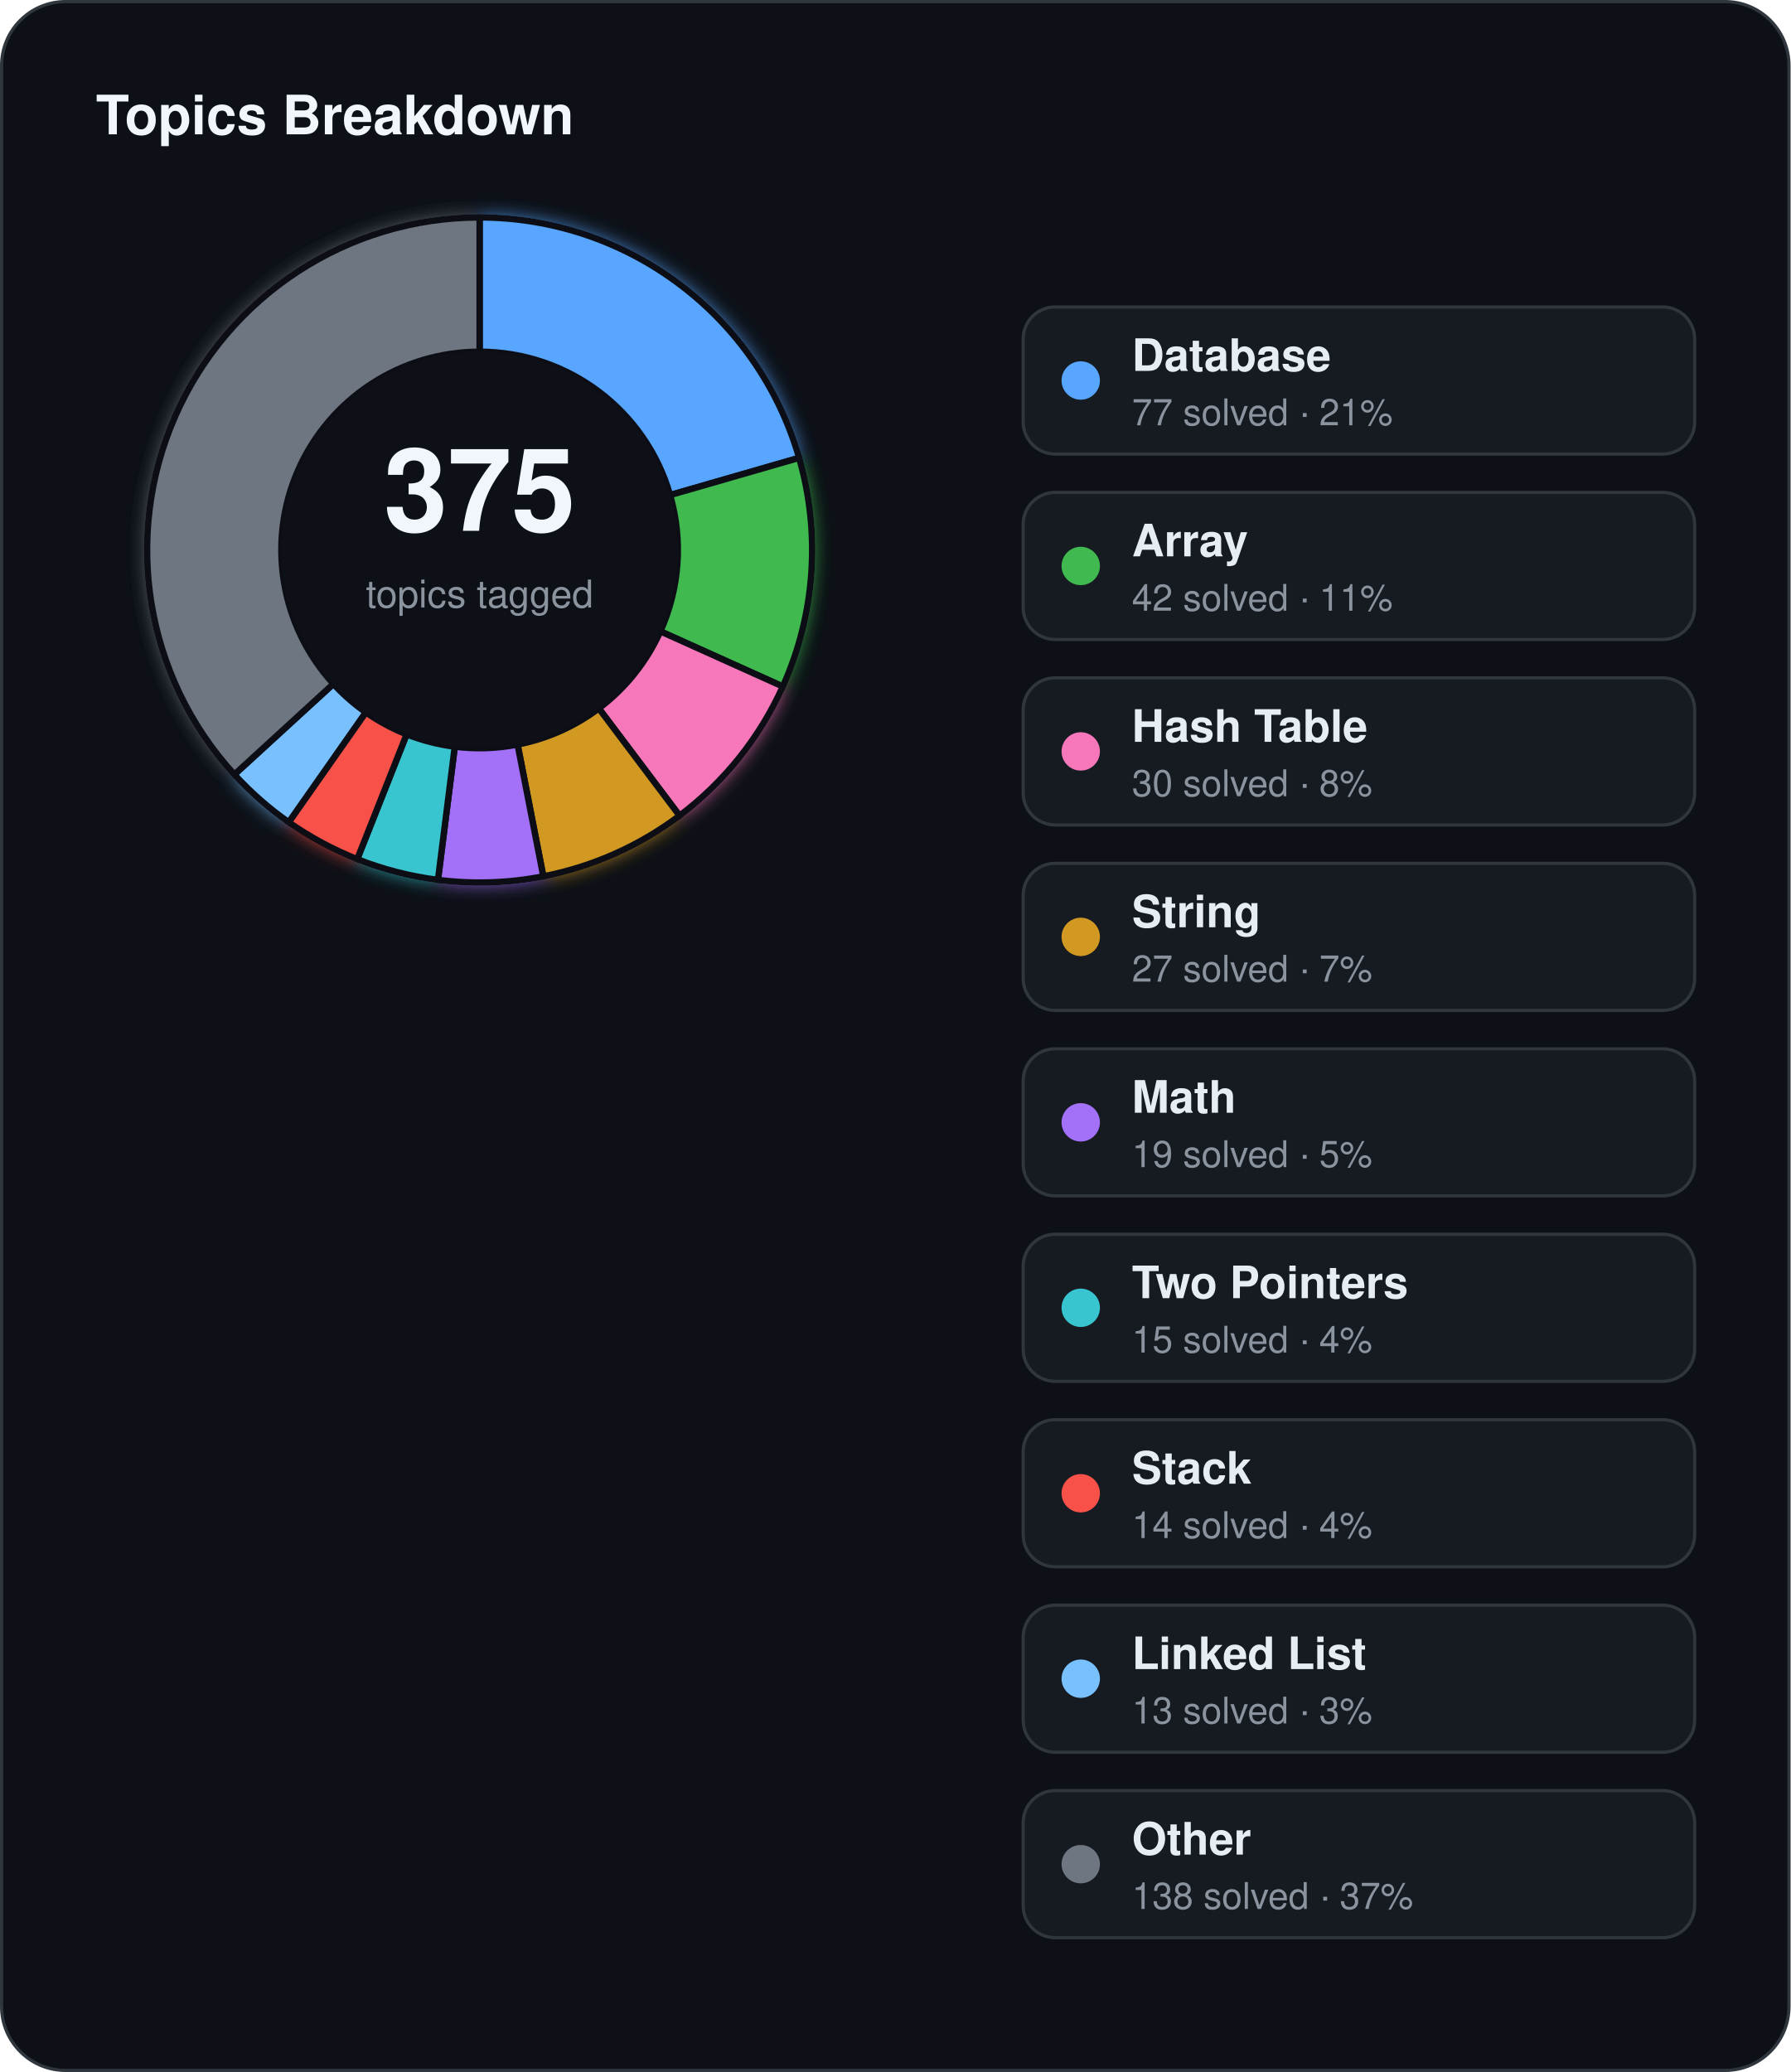
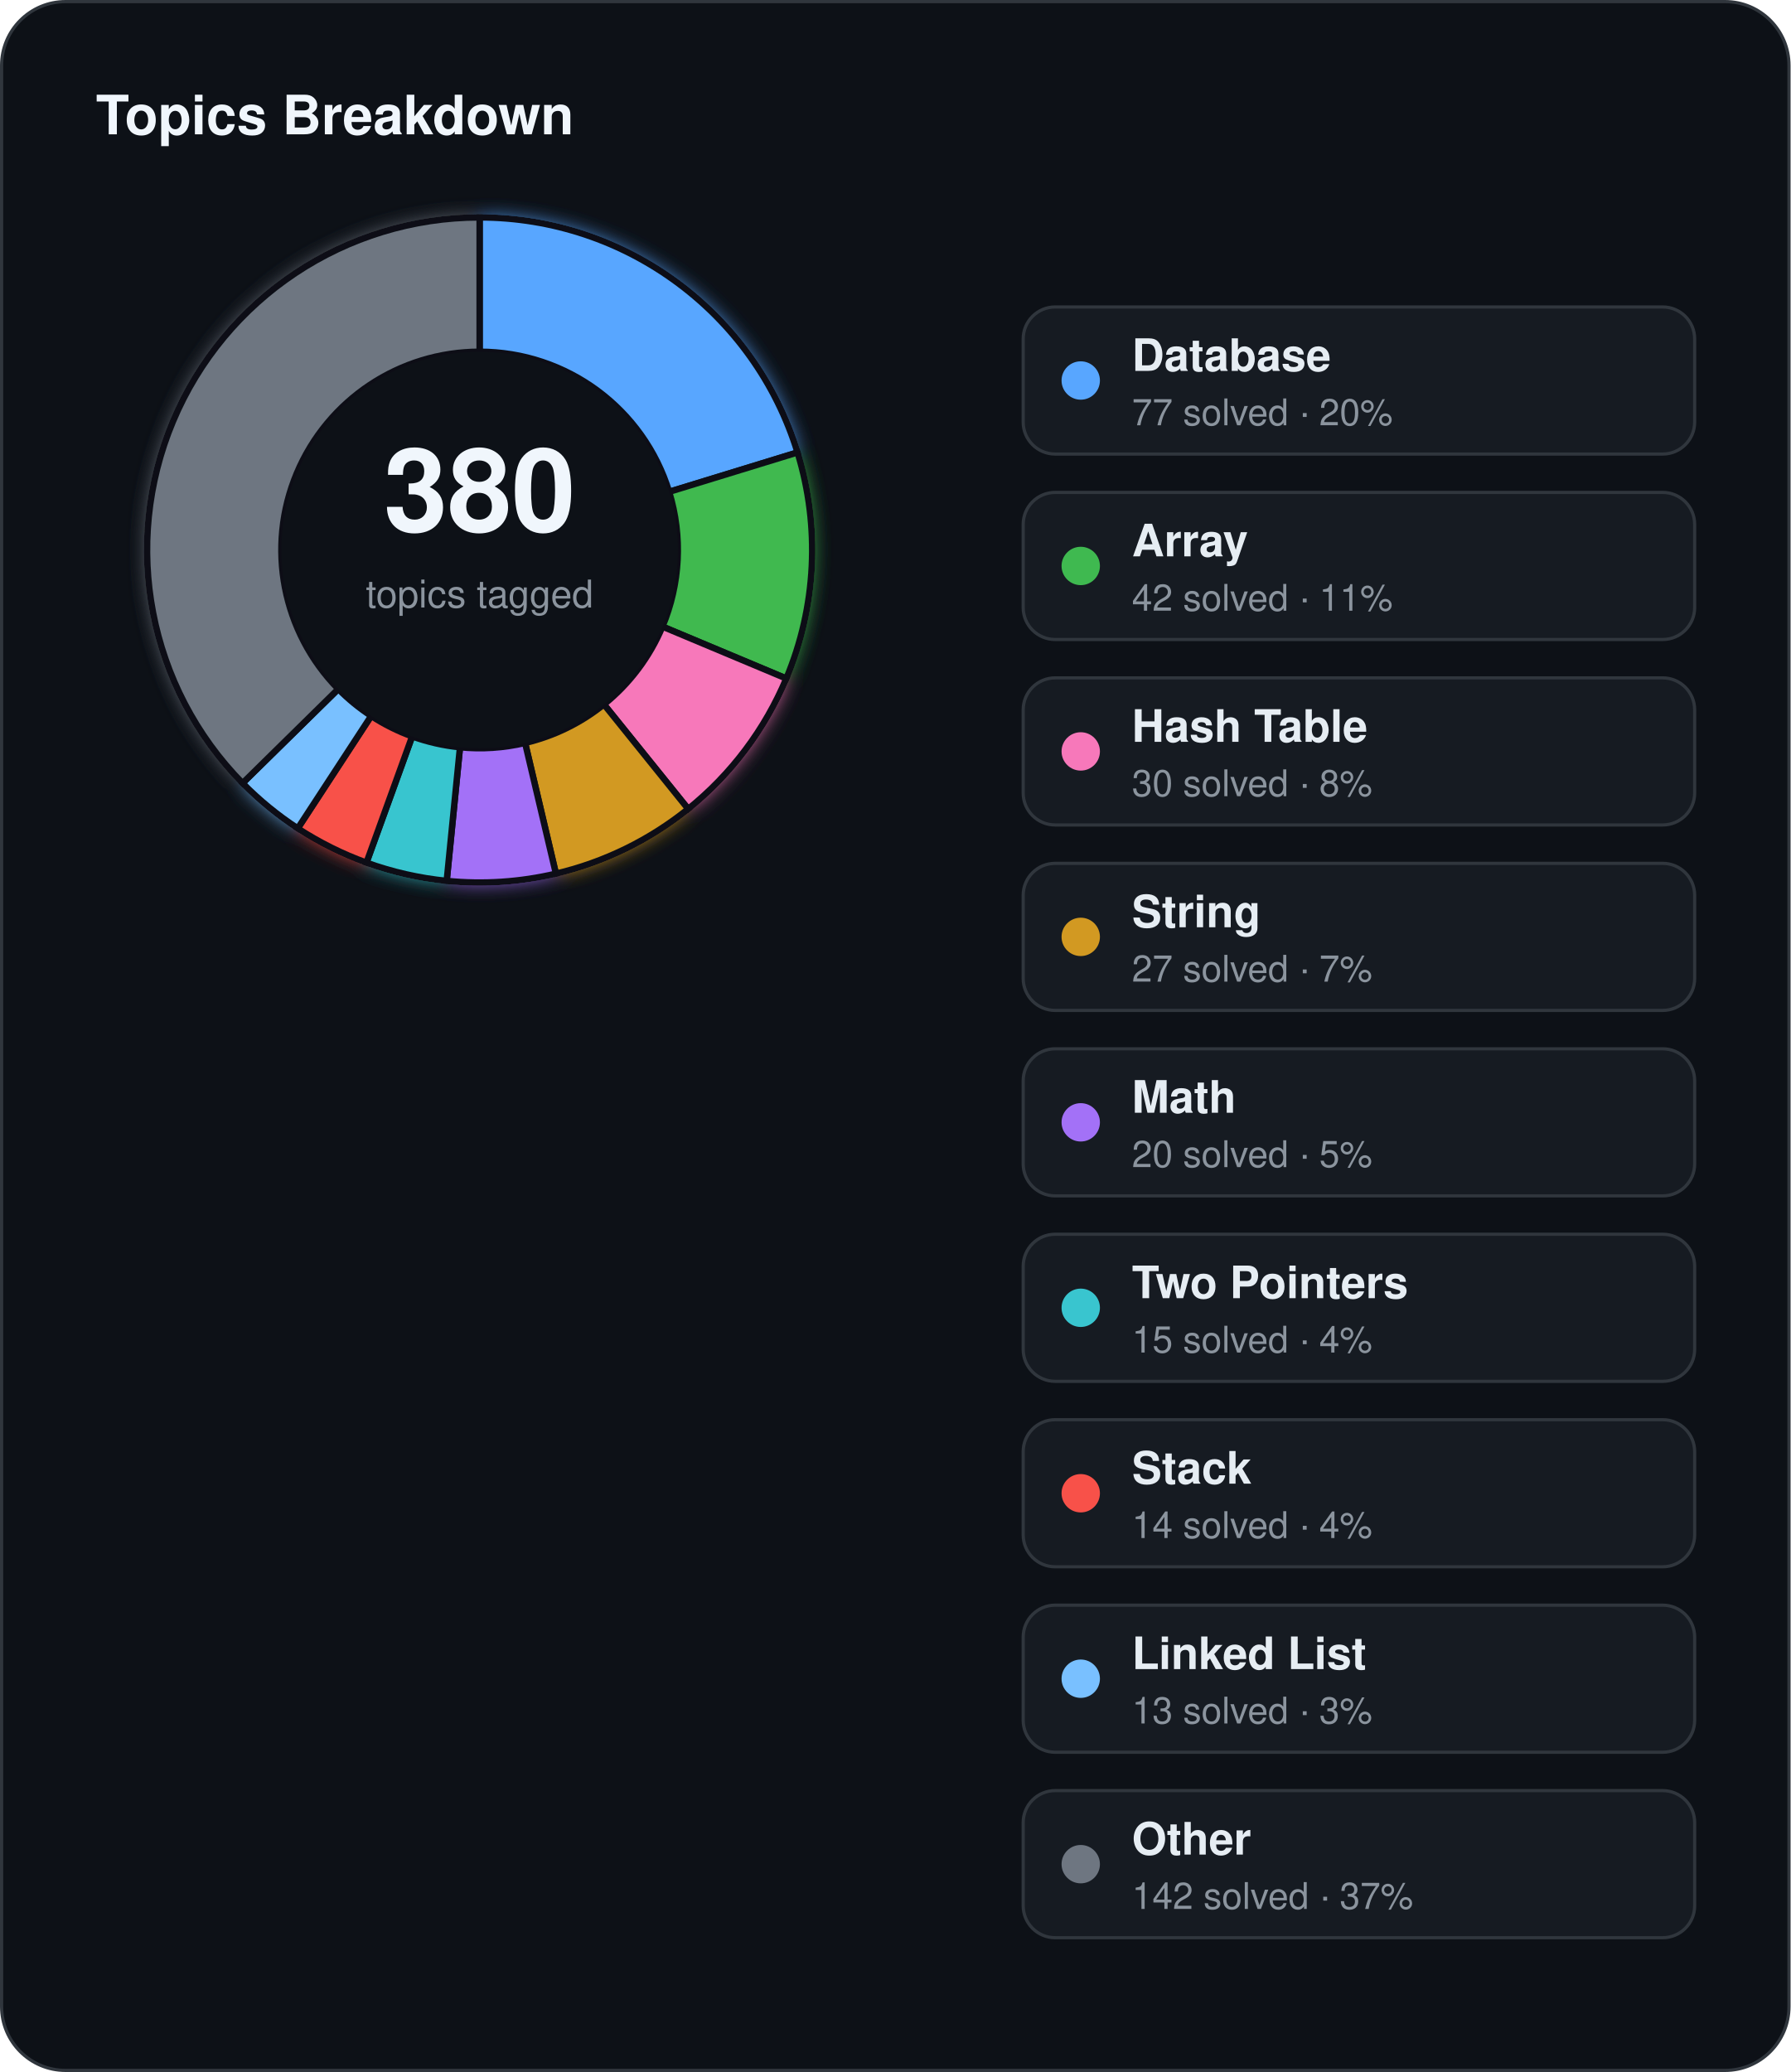
<svg xmlns="http://www.w3.org/2000/svg" width="560" height="648" viewBox="0 0 560 648">
  <defs>
    <filter id="topics-glow" x="-60%" y="-60%" width="220%" height="220%">
      <feGaussianBlur stdDeviation="3" result="blur" />
      <feMerge>
        <feMergeNode in="blur" />
        <feMergeNode in="SourceGraphic" />
      </feMerge>
    </filter>
  </defs>
  <rect x="0.5" y="0.5" width="559" height="647" rx="20" fill="#0d1117" stroke="#30363d" stroke-width="1" />
  <text x="30" y="42" fill="#f0f6fc" font-family="Segoe UI, Helvetica, Arial, sans-serif" font-size="17" font-weight="700">Topics Breakdown</text>
  <g filter="url(#topics-glow)">
-     <path d="M 150.00,68.00 A 104,104 0 0 1 249.93,143.19 L 209.57,154.83 A 62,62 0 0 0 150.00,110.00 Z" fill="#58a6ff" stroke="#0d1117" stroke-width="2" />
-     <path d="M 249.93,143.19 A 104,104 0 0 1 244.83,214.70 L 206.53,197.45 A 62,62 0 0 0 209.57,154.83 Z" fill="#3fb950" stroke="#0d1117" stroke-width="2" />
-     <path d="M 244.83,214.70 A 104,104 0 0 1 212.53,255.10 L 187.28,221.54 A 62,62 0 0 0 206.53,197.45 Z" fill="#f778ba" stroke="#0d1117" stroke-width="2" />
-     <path d="M 212.53,255.10 A 104,104 0 0 1 169.92,274.08 L 161.87,232.85 A 62,62 0 0 0 187.28,221.54 Z" fill="#d29922" stroke="#0d1117" stroke-width="2" />
-     <path d="M 169.92,274.08 A 104,104 0 0 1 136.97,275.18 L 142.23,233.51 A 62,62 0 0 0 161.87,232.85 Z" fill="#a371f7" stroke="#0d1117" stroke-width="2" />
-     <path d="M 136.97,275.18 A 104,104 0 0 1 111.72,268.70 L 127.18,229.65 A 62,62 0 0 0 142.23,233.51 Z" fill="#39c5cf" stroke="#0d1117" stroke-width="2" />
-     <path d="M 111.72,268.70 A 104,104 0 0 1 90.29,257.15 L 114.40,222.76 A 62,62 0 0 0 127.18,229.65 Z" fill="#f85149" stroke="#0d1117" stroke-width="2" />
-     <path d="M 90.29,257.15 A 104,104 0 0 1 73.30,242.23 L 104.27,213.87 A 62,62 0 0 0 114.40,222.76 Z" fill="#79c0ff" stroke="#0d1117" stroke-width="2" />
-     <path d="M 73.30,242.23 A 104,104 0 0 1 150.00,68.00 L 150.00,110.00 A 62,62 0 0 0 104.27,213.87 Z" fill="#6e7681" stroke="#0d1117" stroke-width="2" />
+     <path d="M 150.00,68.00 A 104,104 0 0 1 249.43,141.50 L 209.27,153.82 A 62,62 0 0 0 150.00,110.00 Z" fill="#58a6ff" stroke="#0d1117" stroke-width="2" />
+     <path d="M 249.43,141.50 A 104,104 0 0 1 245.92,212.20 L 207.18,195.96 A 62,62 0 0 0 209.27,153.82 Z" fill="#3fb950" stroke="#0d1117" stroke-width="2" />
+     <path d="M 245.92,212.20 A 104,104 0 0 1 215.23,253.00 L 188.88,220.29 A 62,62 0 0 0 207.18,195.96 Z" fill="#f778ba" stroke="#0d1117" stroke-width="2" />
+     <path d="M 215.23,253.00 A 104,104 0 0 1 173.86,273.23 L 164.22,232.35 A 62,62 0 0 0 188.88,220.29 Z" fill="#d29922" stroke="#0d1117" stroke-width="2" />
+     <path d="M 173.86,273.23 A 104,104 0 0 1 139.70,275.49 L 143.86,233.70 A 62,62 0 0 0 164.22,232.35 Z" fill="#a371f7" stroke="#0d1117" stroke-width="2" />
+     <path d="M 139.70,275.49 A 104,104 0 0 1 114.61,269.79 L 128.90,230.30 A 62,62 0 0 0 143.86,233.70 Z" fill="#39c5cf" stroke="#0d1117" stroke-width="2" />
+     <path d="M 114.61,269.79 A 104,104 0 0 1 93.12,259.07 L 116.09,223.90 A 62,62 0 0 0 128.90,230.30 Z" fill="#f85149" stroke="#0d1117" stroke-width="2" />
+     <path d="M 93.12,259.07 A 104,104 0 0 1 75.86,244.93 L 105.80,215.48 A 62,62 0 0 0 116.09,223.90 Z" fill="#79c0ff" stroke="#0d1117" stroke-width="2" />
+     <path d="M 75.86,244.93 A 104,104 0 0 1 150.00,68.00 L 150.00,110.00 A 62,62 0 0 0 105.80,215.48 Z" fill="#6e7681" stroke="#0d1117" stroke-width="2" />
  </g>
  <circle cx="150" cy="172" r="62" fill="#0d1117" />
-   <text x="150" y="166" text-anchor="middle" fill="#f0f6fc" font-family="Segoe UI, Helvetica, Arial, sans-serif" font-size="36" font-weight="700">375</text>
+   <text x="150" y="166" text-anchor="middle" fill="#f0f6fc" font-family="Segoe UI, Helvetica, Arial, sans-serif" font-size="36" font-weight="700">380</text>
  <text x="150" y="190" text-anchor="middle" fill="#8b949e" font-family="Segoe UI, Helvetica, Arial, sans-serif" font-size="12">topics tagged</text>
  <rect x="320" y="96" width="210" height="46" rx="10" fill="#161b22" stroke="#30363d" stroke-width="1" />
  <circle cx="338" cy="119" r="6" fill="#58a6ff" />
  <text x="354" y="116" fill="#e6edf3" font-family="Segoe UI, Helvetica, Arial, sans-serif" font-size="14" font-weight="600">Database</text>
-   <text x="354" y="133" fill="#8b949e" font-family="Segoe UI, Helvetica, Arial, sans-serif" font-size="11.5">77 solved · 21%</text>
+   <text x="354" y="133" fill="#8b949e" font-family="Segoe UI, Helvetica, Arial, sans-serif" font-size="11.5">77 solved · 20%</text>
  <rect x="320" y="154" width="210" height="46" rx="10" fill="#161b22" stroke="#30363d" stroke-width="1" />
  <circle cx="338" cy="177" r="6" fill="#3fb950" />
  <text x="354" y="174" fill="#e6edf3" font-family="Segoe UI, Helvetica, Arial, sans-serif" font-size="14" font-weight="600">Array</text>
  <text x="354" y="191" fill="#8b949e" font-family="Segoe UI, Helvetica, Arial, sans-serif" font-size="11.5">42 solved · 11%</text>
  <rect x="320" y="212" width="210" height="46" rx="10" fill="#161b22" stroke="#30363d" stroke-width="1" />
  <circle cx="338" cy="235" r="6" fill="#f778ba" />
  <text x="354" y="232" fill="#e6edf3" font-family="Segoe UI, Helvetica, Arial, sans-serif" font-size="14" font-weight="600">Hash Table</text>
  <text x="354" y="249" fill="#8b949e" font-family="Segoe UI, Helvetica, Arial, sans-serif" font-size="11.5">30 solved · 8%</text>
  <rect x="320" y="270" width="210" height="46" rx="10" fill="#161b22" stroke="#30363d" stroke-width="1" />
  <circle cx="338" cy="293" r="6" fill="#d29922" />
  <text x="354" y="290" fill="#e6edf3" font-family="Segoe UI, Helvetica, Arial, sans-serif" font-size="14" font-weight="600">String</text>
  <text x="354" y="307" fill="#8b949e" font-family="Segoe UI, Helvetica, Arial, sans-serif" font-size="11.5">27 solved · 7%</text>
  <rect x="320" y="328" width="210" height="46" rx="10" fill="#161b22" stroke="#30363d" stroke-width="1" />
  <circle cx="338" cy="351" r="6" fill="#a371f7" />
  <text x="354" y="348" fill="#e6edf3" font-family="Segoe UI, Helvetica, Arial, sans-serif" font-size="14" font-weight="600">Math</text>
-   <text x="354" y="365" fill="#8b949e" font-family="Segoe UI, Helvetica, Arial, sans-serif" font-size="11.5">19 solved · 5%</text>
+   <text x="354" y="365" fill="#8b949e" font-family="Segoe UI, Helvetica, Arial, sans-serif" font-size="11.5">20 solved · 5%</text>
  <rect x="320" y="386" width="210" height="46" rx="10" fill="#161b22" stroke="#30363d" stroke-width="1" />
  <circle cx="338" cy="409" r="6" fill="#39c5cf" />
  <text x="354" y="406" fill="#e6edf3" font-family="Segoe UI, Helvetica, Arial, sans-serif" font-size="14" font-weight="600">Two Pointers</text>
  <text x="354" y="423" fill="#8b949e" font-family="Segoe UI, Helvetica, Arial, sans-serif" font-size="11.5">15 solved · 4%</text>
  <rect x="320" y="444" width="210" height="46" rx="10" fill="#161b22" stroke="#30363d" stroke-width="1" />
  <circle cx="338" cy="467" r="6" fill="#f85149" />
  <text x="354" y="464" fill="#e6edf3" font-family="Segoe UI, Helvetica, Arial, sans-serif" font-size="14" font-weight="600">Stack</text>
  <text x="354" y="481" fill="#8b949e" font-family="Segoe UI, Helvetica, Arial, sans-serif" font-size="11.5">14 solved · 4%</text>
  <rect x="320" y="502" width="210" height="46" rx="10" fill="#161b22" stroke="#30363d" stroke-width="1" />
  <circle cx="338" cy="525" r="6" fill="#79c0ff" />
  <text x="354" y="522" fill="#e6edf3" font-family="Segoe UI, Helvetica, Arial, sans-serif" font-size="14" font-weight="600">Linked List</text>
  <text x="354" y="539" fill="#8b949e" font-family="Segoe UI, Helvetica, Arial, sans-serif" font-size="11.5">13 solved · 3%</text>
  <rect x="320" y="560" width="210" height="46" rx="10" fill="#161b22" stroke="#30363d" stroke-width="1" />
  <circle cx="338" cy="583" r="6" fill="#6e7681" />
  <text x="354" y="580" fill="#e6edf3" font-family="Segoe UI, Helvetica, Arial, sans-serif" font-size="14" font-weight="600">Other</text>
-   <text x="354" y="597" fill="#8b949e" font-family="Segoe UI, Helvetica, Arial, sans-serif" font-size="11.5">138 solved · 37%</text>
+   <text x="354" y="597" fill="#8b949e" font-family="Segoe UI, Helvetica, Arial, sans-serif" font-size="11.5">142 solved · 37%</text>
</svg>
